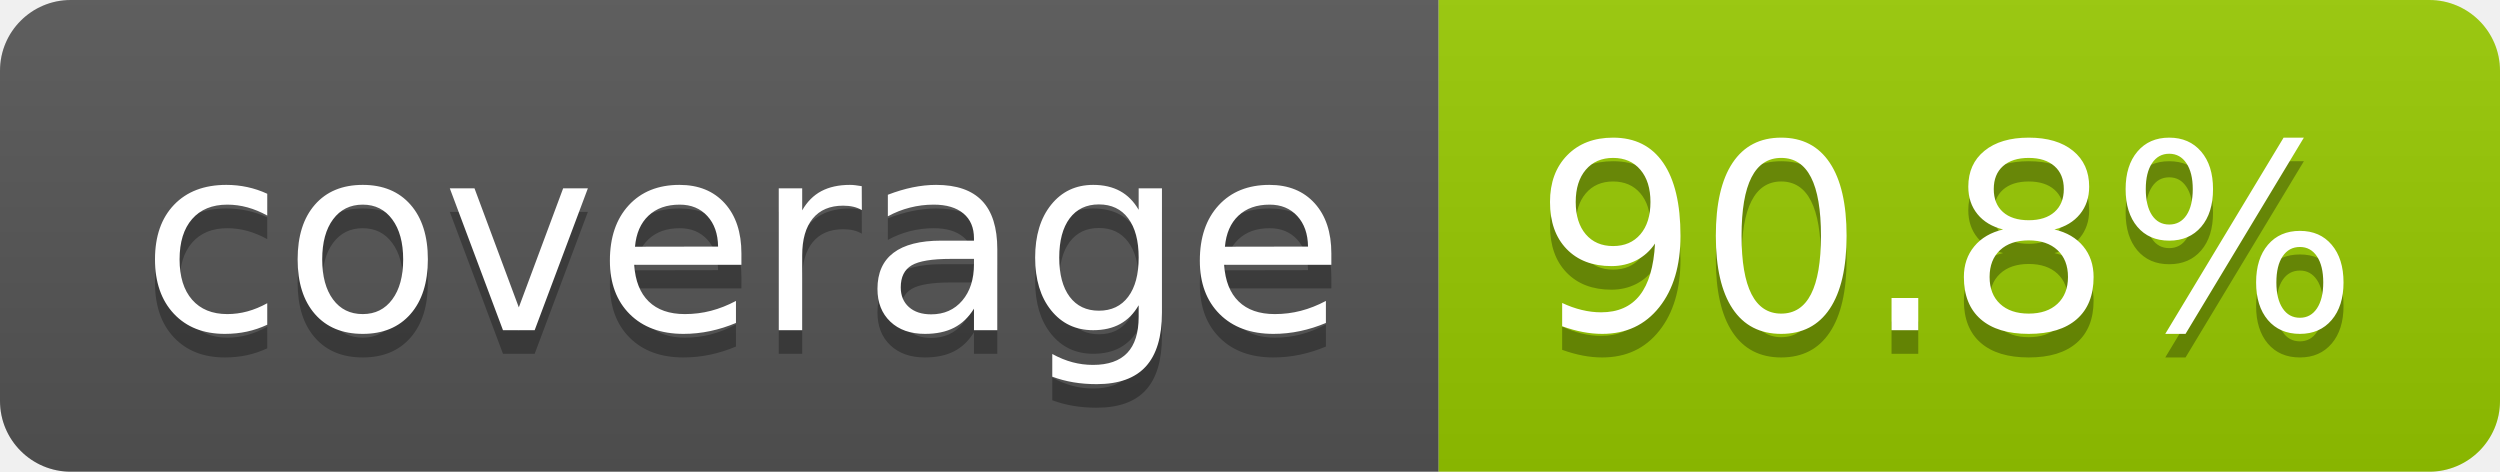
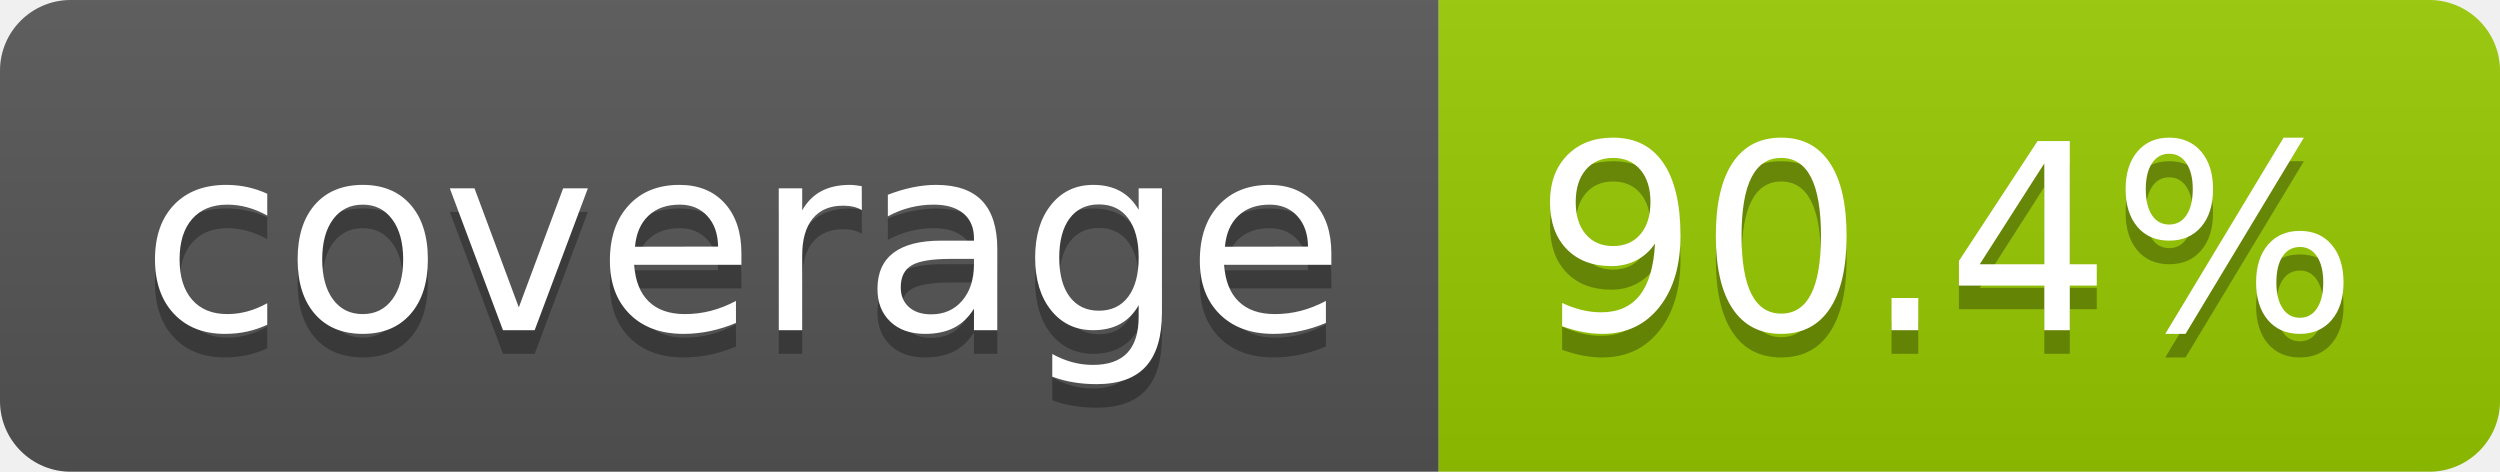
- <svg xmlns="http://www.w3.org/2000/svg" width="106" height="20" role="img" aria-label="coverage: 90.8%">
+ <svg xmlns="http://www.w3.org/2000/svg" width="106" height="20" role="img" aria-label="coverage: 90.4%">
  <linearGradient id="s" x2="0" y2="100%">
    <stop offset="0" stop-color="#bbb" stop-opacity=".1" />
    <stop offset="1" stop-opacity=".1" />
  </linearGradient>
  <clipPath id="r">
    <rect width="106" height="20" rx="3" fill="#fff" />
  </clipPath>
  <g clip-path="url(#r)">
    <rect width="61" height="20" fill="#555" />
    <rect x="61" width="45" height="20" fill="#97ca00" />
    <rect width="106" height="20" fill="url(#s)" />
  </g>
  <g fill="#fff" text-anchor="middle" font-family="Verdana,Geneva,DejaVu Sans,sans-serif" text-rendering="geometricPrecision" font-size="110">
    <text aria-hidden="true" x="315" y="150" fill="#010101" fill-opacity=".3" transform="scale(.1)" textLength="510">coverage</text>
    <text x="315" y="140" transform="scale(.1)" fill="#fff" textLength="510">coverage</text>
-     <text aria-hidden="true" x="825" y="150" fill="#010101" fill-opacity=".3" transform="scale(.1)" textLength="350">90.8%</text>
-     <text x="825" y="140" transform="scale(.1)" fill="#fff" textLength="350">90.8%</text>
+     <text aria-hidden="true" x="825" y="150" fill="#010101" fill-opacity=".3" transform="scale(.1)" textLength="350">90.4%</text>
+     <text x="825" y="140" transform="scale(.1)" fill="#fff" textLength="350">90.4%</text>
  </g>
</svg>
